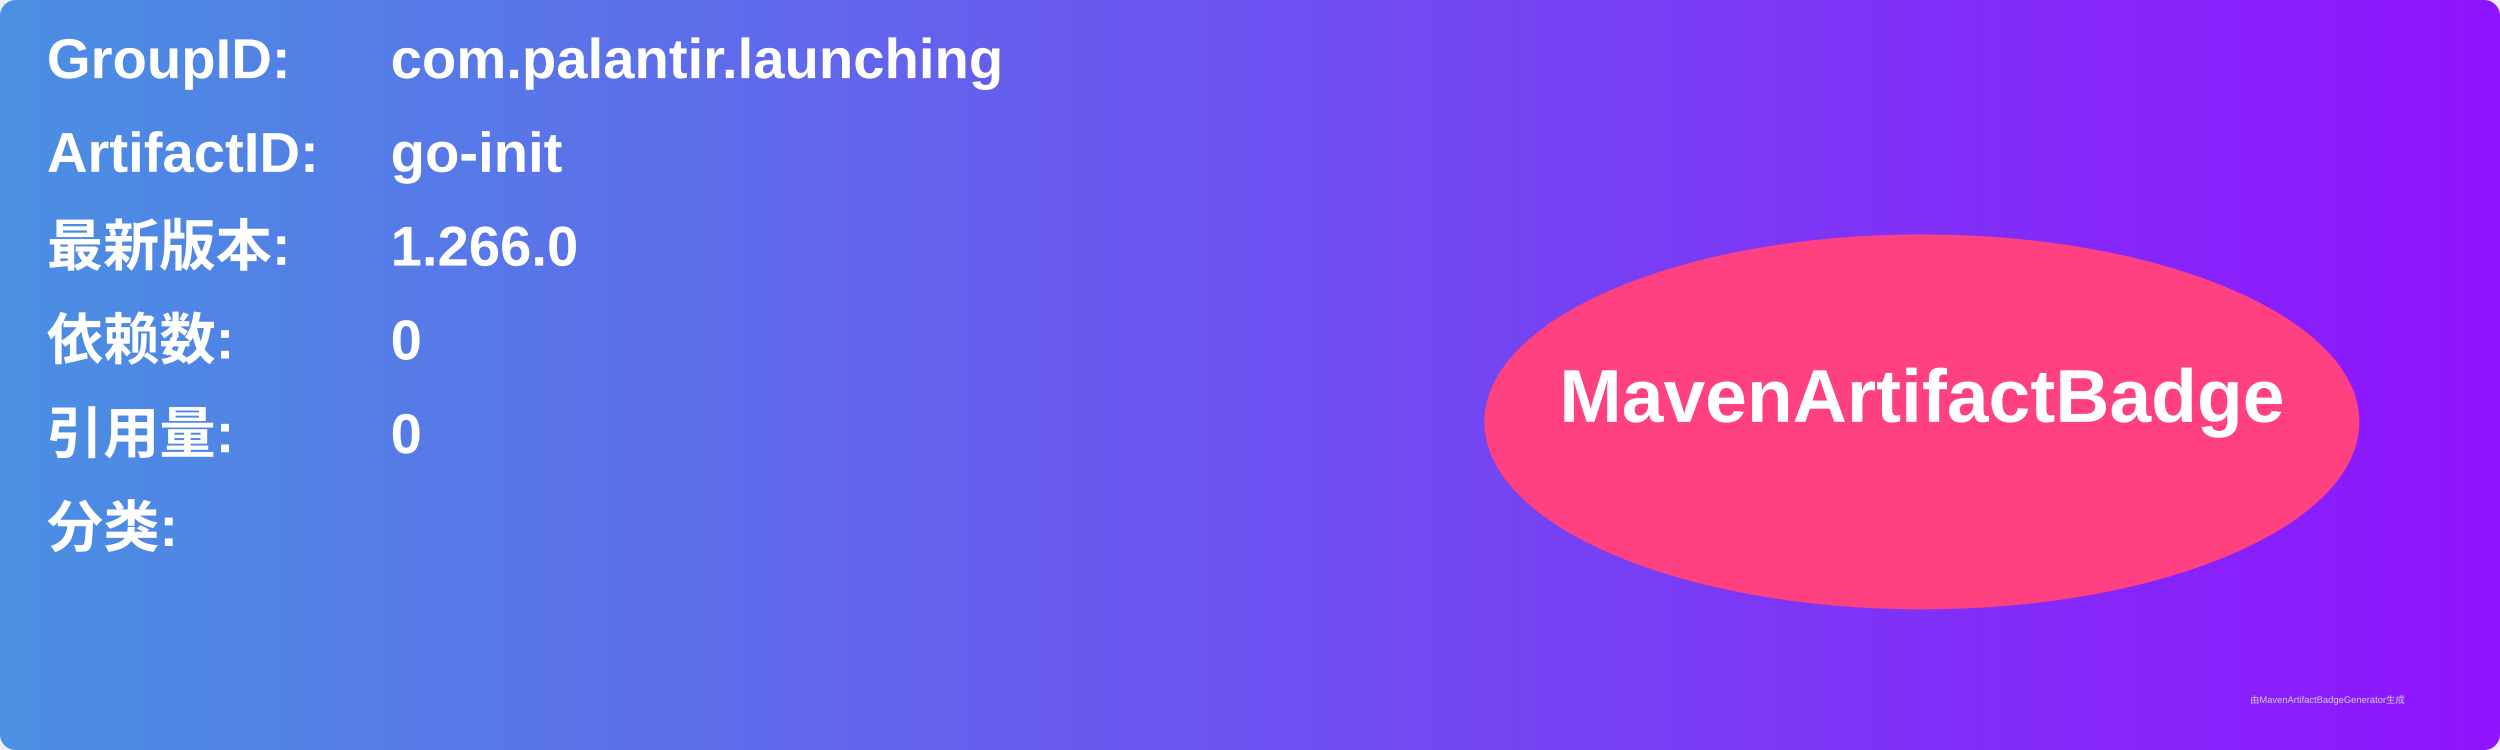
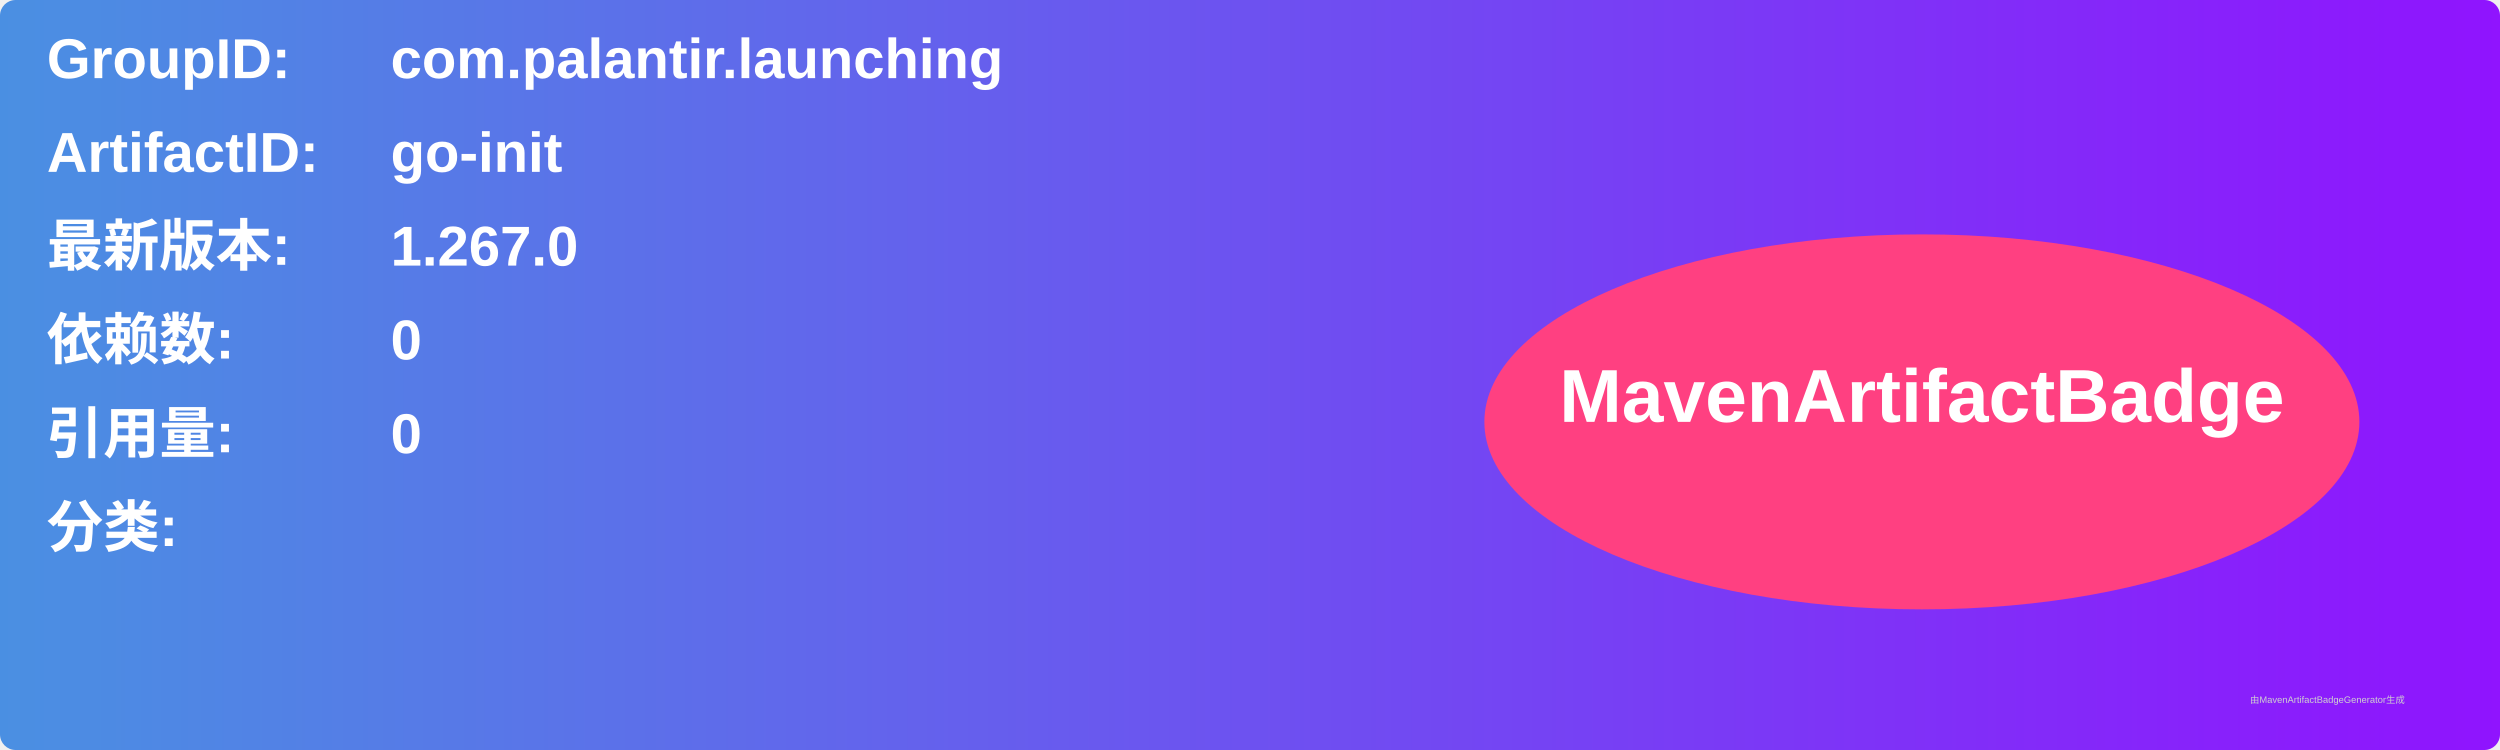
<svg xmlns="http://www.w3.org/2000/svg" width="800" height="240" viewBox="0 0 800 240">
  <linearGradient id="grad" x1="0%" y1="0%" x2="100%" y2="0%">
    <stop offset="0%" stop-color="#4a90e2" />
    <stop offset="100%" stop-color="#9013fe" />
  </linearGradient>
  <rect width="100%" height="100%" rx="5" ry="5" fill="url(#grad)" />
  <g transform="translate(15, 15)">
    <text x="0" y="10" font-family="Arial" font-size="18" fill="white" font-weight="bold" width="260">GroupID:</text>
    <text x="110" y="10" font-family="Arial" font-size="18" fill="white" font-weight="bold" width="460">com.palantir.launching</text>
    <text x="0" y="40" font-family="Arial" font-size="18" fill="white" font-weight="bold" width="260">ArtifactID:</text>
    <text x="110" y="40" font-family="Arial" font-size="18" fill="white" font-weight="bold" width="460">go-init</text>
    <text x="0" y="70" font-family="Arial" font-size="18" fill="white" font-weight="bold">最新版本:</text>
    <text x="110" y="70" font-family="Arial" font-size="18" fill="white" font-weight="bold">
-       <tspan font-weight="bold">1.266.0</tspan>
+       <tspan font-weight="bold">1.267.0</tspan>
    </text>
    <text x="0" y="100" font-family="Arial" font-size="18" fill="white" font-weight="bold">依赖数: </text>
    <text x="110" y="100" font-family="Arial" font-size="18" fill="white">
      <tspan font-weight="bold">0</tspan>
    </text>
    <text x="0" y="130" font-family="Arial" font-size="18" fill="white" font-weight="bold">引用量: </text>
    <text x="110" y="130" font-family="Arial" font-size="18" fill="white">
      <tspan font-weight="bold">0</tspan>
    </text>
    <text x="0" y="160" font-family="Arial" font-size="18" fill="white" font-weight="bold">分类:</text>
    <text x="10" y="190" font-family="Arial" font-size="10" fill="white">
      <tspan font-weight="bold" />
    </text>
    <ellipse cx="600" cy="120" rx="140" ry="60" fill="#ff4081" />
    <text x="600" y="120" text-anchor="middle" font-family="Arial" font-size="24" fill="white" font-weight="bold">MavenArtifactBadge</text>
  </g>
  <text x="720" y="225" font-family="Arial" font-size="3" fill="#d0d0d0">由MavenArtifactBadgeGenerator生成</text>
</svg>
